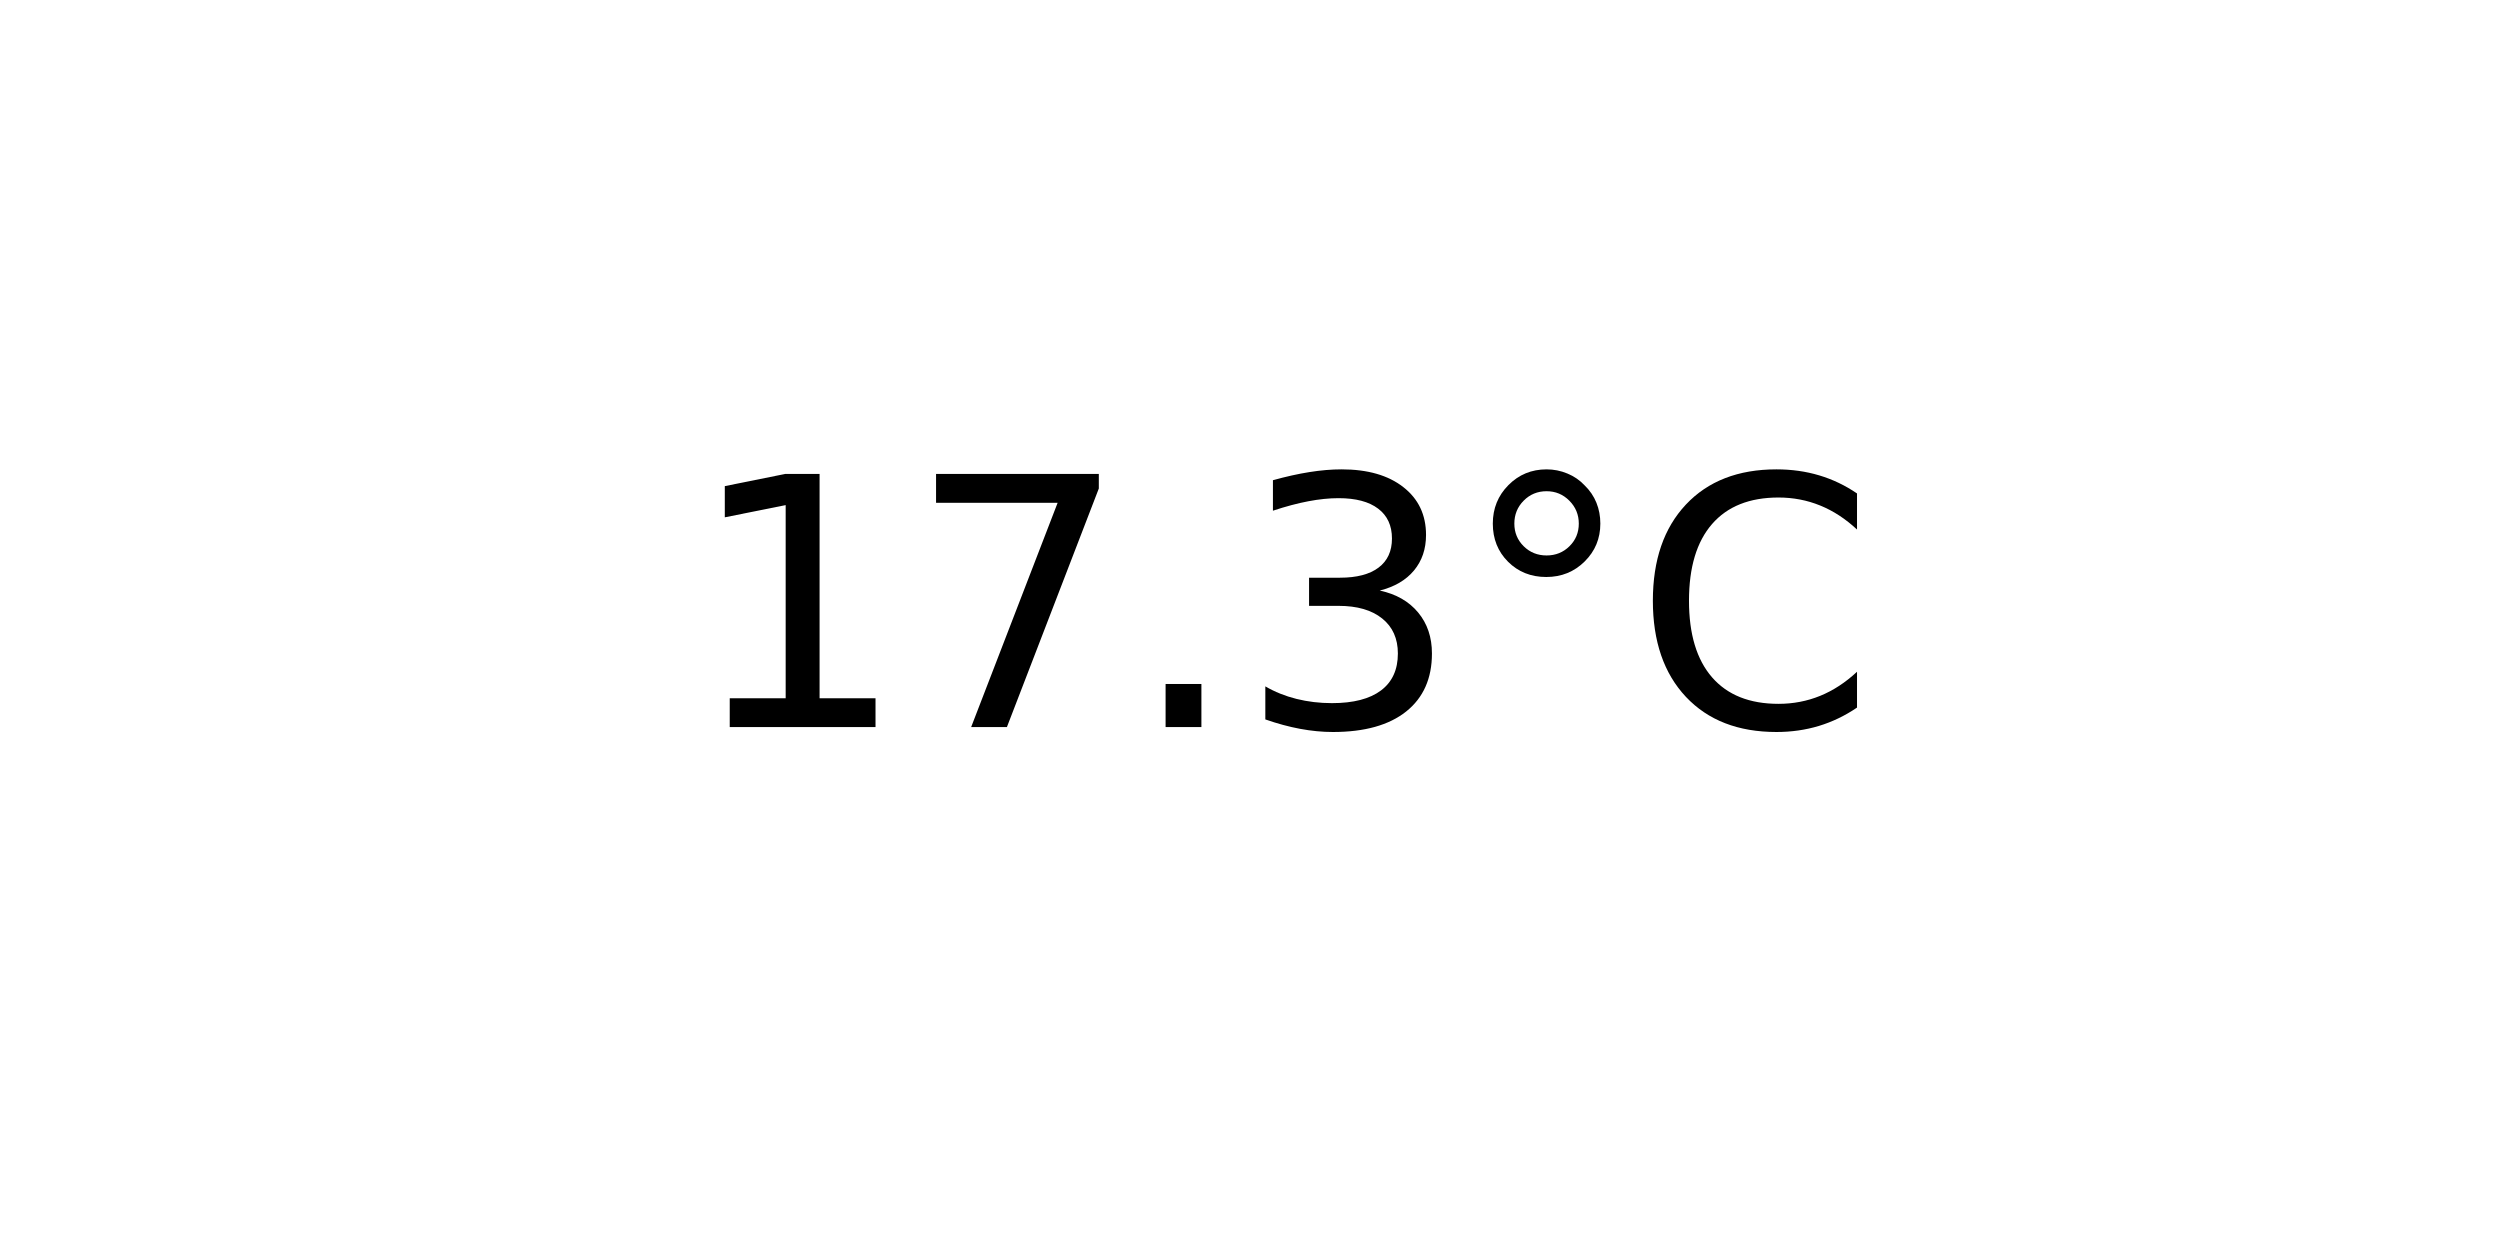
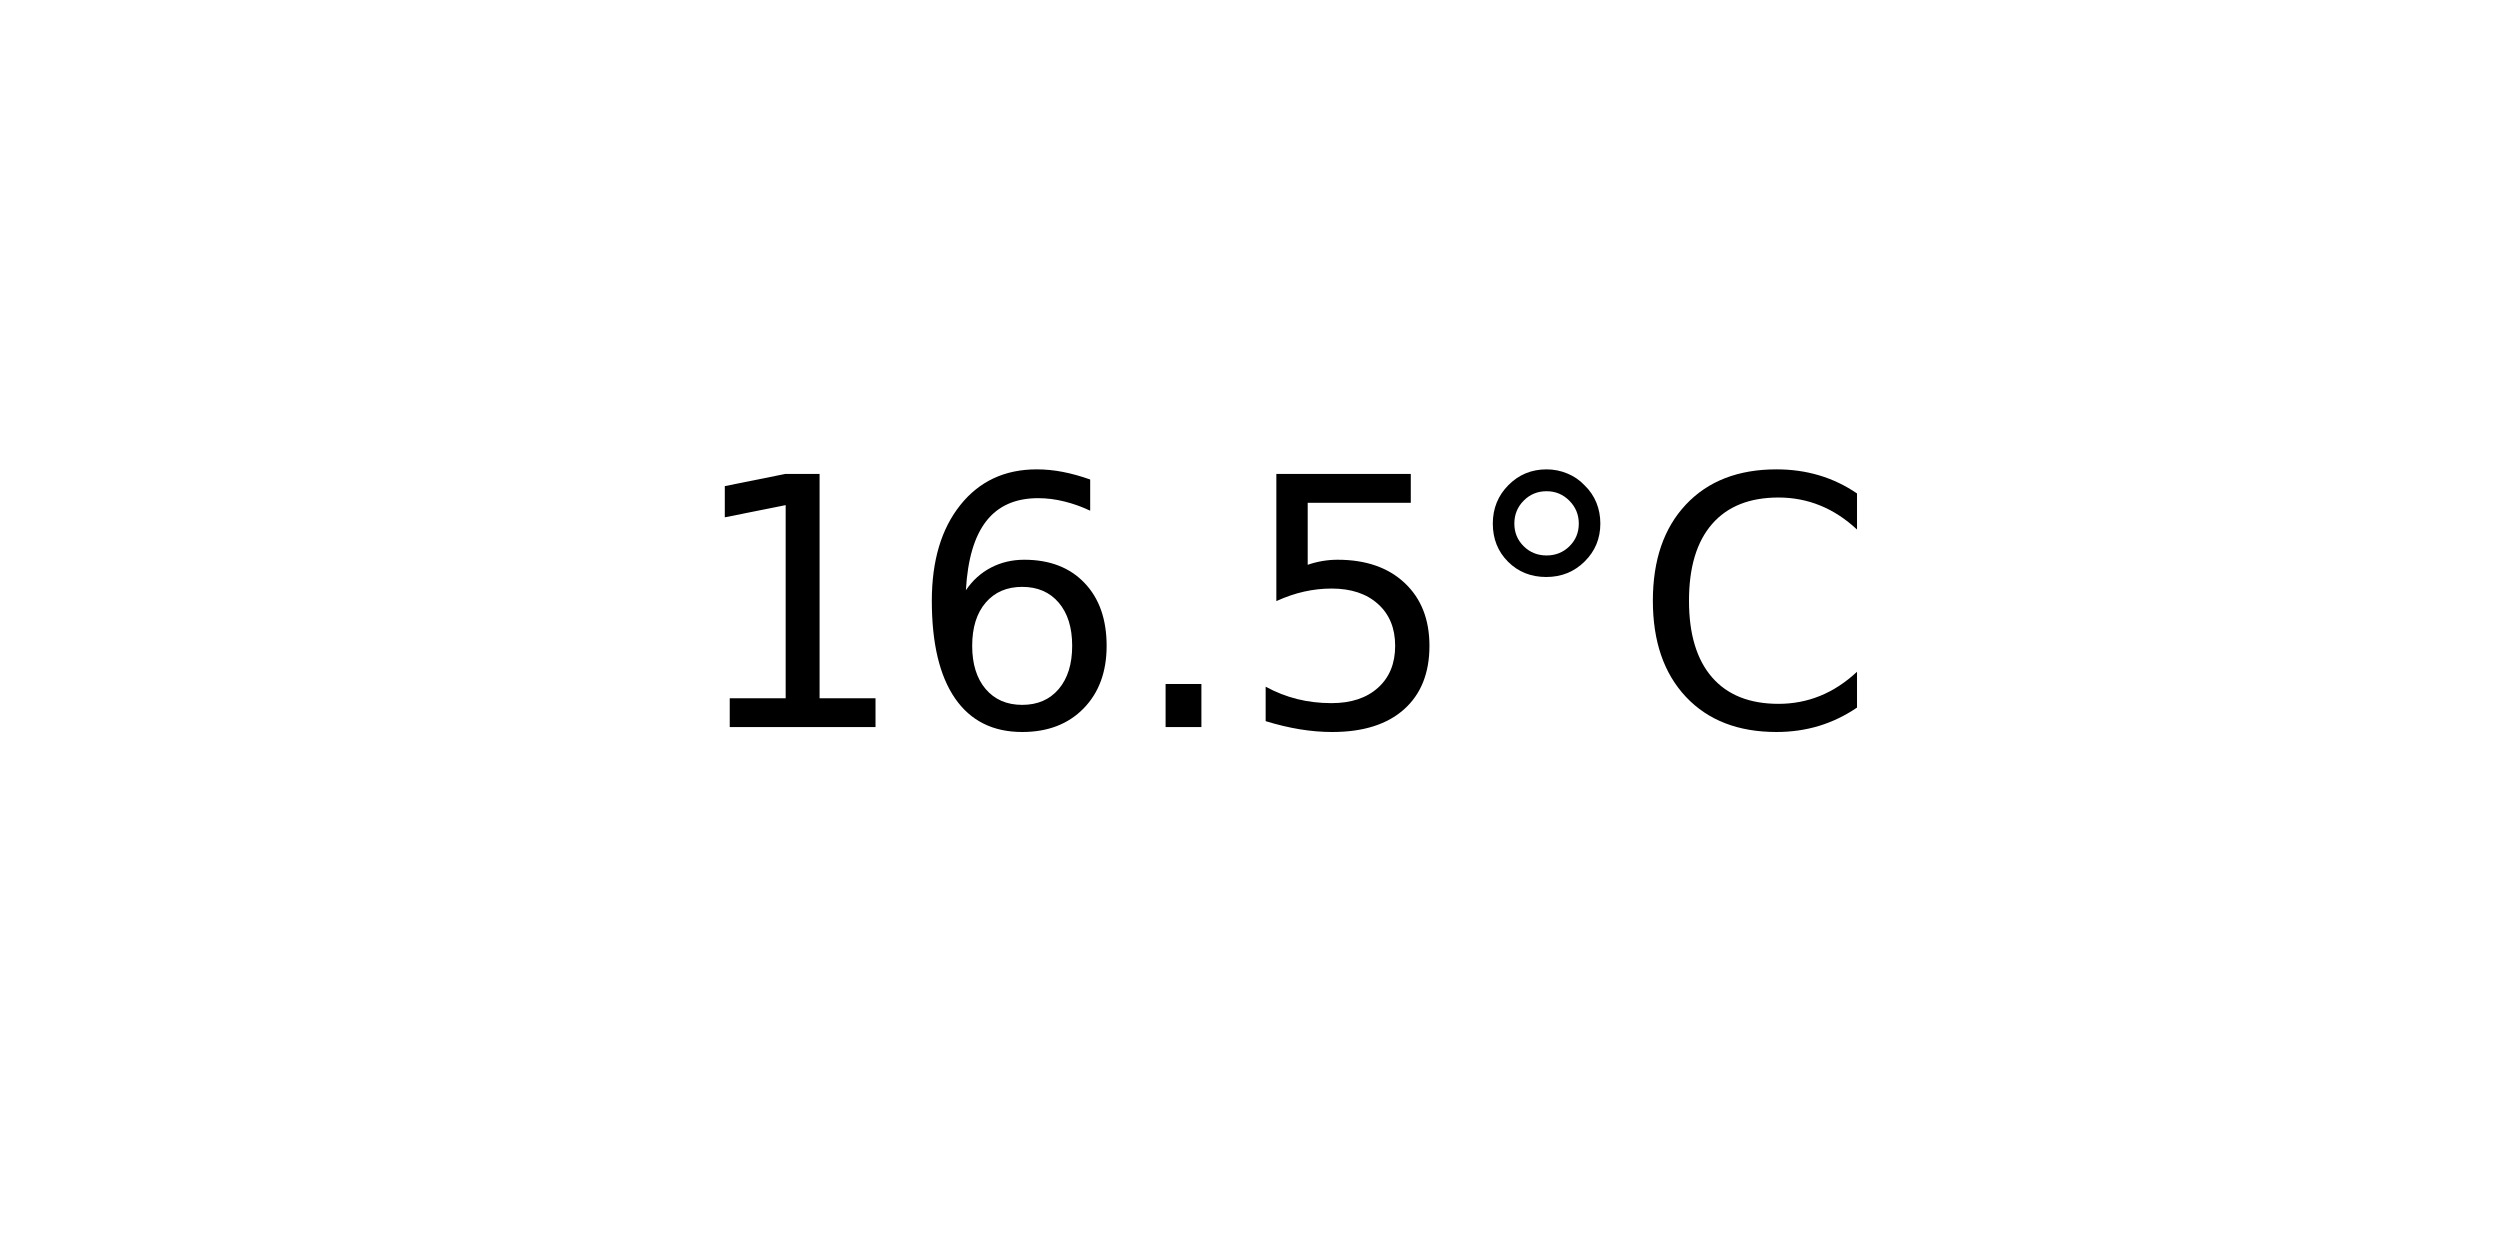
<svg xmlns="http://www.w3.org/2000/svg" xmlns:xlink="http://www.w3.org/1999/xlink" width="72pt" height="36pt" viewBox="0 0 72 36" version="1.1">
  <defs>
    <style type="text/css">*{stroke-linejoin: round; stroke-linecap: butt}</style>
  </defs>
  <g id="figure_1">
    <g id="axes_1">
      <g id="text_1">
        <g transform="translate(19.77578 20.93937) scale(0.1 -0.1)">
          <defs>
            <path id="DejaVuSans-31" d="M 794 531  L 1825 531  L 1825 4091  L 703 3866  L 703 4441  L 1819 4666  L 2450 4666  L 2450 531  L 3481 531  L 3481 0  L 794 0  L 794 531  z " transform="scale(0.015625)" />
-             <path id="DejaVuSans-37" d="M 525 4666  L 3525 4666  L 3525 4397  L 1831 0  L 1172 0  L 2766 4134  L 525 4134  L 525 4666  z " transform="scale(0.015625)" />
+             <path id="DejaVuSans-36" d="M 2113 2584  Q 1688 2584 1439 2293  Q 1191 2003 1191 1497  Q 1191 994 1439 701  Q 1688 409 2113 409  Q 2538 409 2786 701  Q 3034 994 3034 1497  Q 3034 2003 2786 2293  Q 2538 2584 2113 2584  z M 3366 4563  L 3366 3988  Q 3128 4100 2886 4159  Q 2644 4219 2406 4219  Q 1781 4219 1451 3797  Q 1122 3375 1075 2522  Q 1259 2794 1537 2939  Q 1816 3084 2150 3084  Q 2853 3084 3261 2657  Q 3669 2231 3669 1497  Q 3669 778 3244 343  Q 2819 -91 2113 -91  Q 1303 -91 875 529  Q 447 1150 447 2328  Q 447 3434 972 4092  Q 1497 4750 2381 4750  Q 2619 4750 2861 4703  Q 3103 4656 3366 4563  z " transform="scale(0.015625)" />
            <path id="DejaVuSans-2e" d="M 684 794  L 1344 794  L 1344 0  L 684 0  L 684 794  z " transform="scale(0.015625)" />
-             <path id="DejaVuSans-33" d="M 2597 2516  Q 3050 2419 3304 2112  Q 3559 1806 3559 1356  Q 3559 666 3084 287  Q 2609 -91 1734 -91  Q 1441 -91 1130 -33  Q 819 25 488 141  L 488 750  Q 750 597 1062 519  Q 1375 441 1716 441  Q 2309 441 2620 675  Q 2931 909 2931 1356  Q 2931 1769 2642 2001  Q 2353 2234 1838 2234  L 1294 2234  L 1294 2753  L 1863 2753  Q 2328 2753 2575 2939  Q 2822 3125 2822 3475  Q 2822 3834 2567 4026  Q 2313 4219 1838 4219  Q 1578 4219 1281 4162  Q 984 4106 628 3988  L 628 4550  Q 988 4650 1302 4700  Q 1616 4750 1894 4750  Q 2613 4750 3031 4423  Q 3450 4097 3450 3541  Q 3450 3153 3228 2886  Q 3006 2619 2597 2516  z " transform="scale(0.015625)" />
+             <path id="DejaVuSans-35" d="M 691 4666  L 3169 4666  L 3169 4134  L 1269 4134  L 1269 2991  Q 1406 3038 1543 3061  Q 1681 3084 1819 3084  Q 2600 3084 3056 2656  Q 3513 2228 3513 1497  Q 3513 744 3044 326  Q 2575 -91 1722 -91  Q 1428 -91 1123 -41  Q 819 9 494 109  L 494 744  Q 775 591 1075 516  Q 1375 441 1709 441  Q 2250 441 2565 725  Q 2881 1009 2881 1497  Q 2881 1984 2565 2268  Q 2250 2553 1709 2553  Q 1456 2553 1204 2497  Q 953 2441 691 2322  L 691 4666  z " transform="scale(0.015625)" />
            <path id="DejaVuSans-b0" d="M 1600 4347  Q 1350 4347 1178 4173  Q 1006 4000 1006 3750  Q 1006 3503 1178 3333  Q 1350 3163 1600 3163  Q 1850 3163 2022 3333  Q 2194 3503 2194 3750  Q 2194 3997 2020 4172  Q 1847 4347 1600 4347  z M 1600 4750  Q 1800 4750 1984 4673  Q 2169 4597 2303 4453  Q 2447 4313 2519 4134  Q 2591 3956 2591 3750  Q 2591 3338 2302 3052  Q 2013 2766 1594 2766  Q 1172 2766 890 3047  Q 609 3328 609 3750  Q 609 4169 896 4459  Q 1184 4750 1600 4750  z " transform="scale(0.015625)" />
            <path id="DejaVuSans-43" d="M 4122 4306  L 4122 3641  Q 3803 3938 3442 4084  Q 3081 4231 2675 4231  Q 1875 4231 1450 3742  Q 1025 3253 1025 2328  Q 1025 1406 1450 917  Q 1875 428 2675 428  Q 3081 428 3442 575  Q 3803 722 4122 1019  L 4122 359  Q 3791 134 3420 21  Q 3050 -91 2638 -91  Q 1578 -91 968 557  Q 359 1206 359 2328  Q 359 3453 968 4101  Q 1578 4750 2638 4750  Q 3056 4750 3426 4639  Q 3797 4528 4122 4306  z " transform="scale(0.015625)" />
          </defs>
          <use xlink:href="#DejaVuSans-31" />
-           <use xlink:href="#DejaVuSans-37" x="63.623" />
+           <use xlink:href="#DejaVuSans-36" x="63.623" />
          <use xlink:href="#DejaVuSans-2e" x="127.246" />
-           <use xlink:href="#DejaVuSans-33" x="159.033" />
+           <use xlink:href="#DejaVuSans-35" x="159.033" />
          <use xlink:href="#DejaVuSans-b0" x="222.656" />
          <use xlink:href="#DejaVuSans-43" x="272.656" />
        </g>
      </g>
    </g>
  </g>
</svg>
